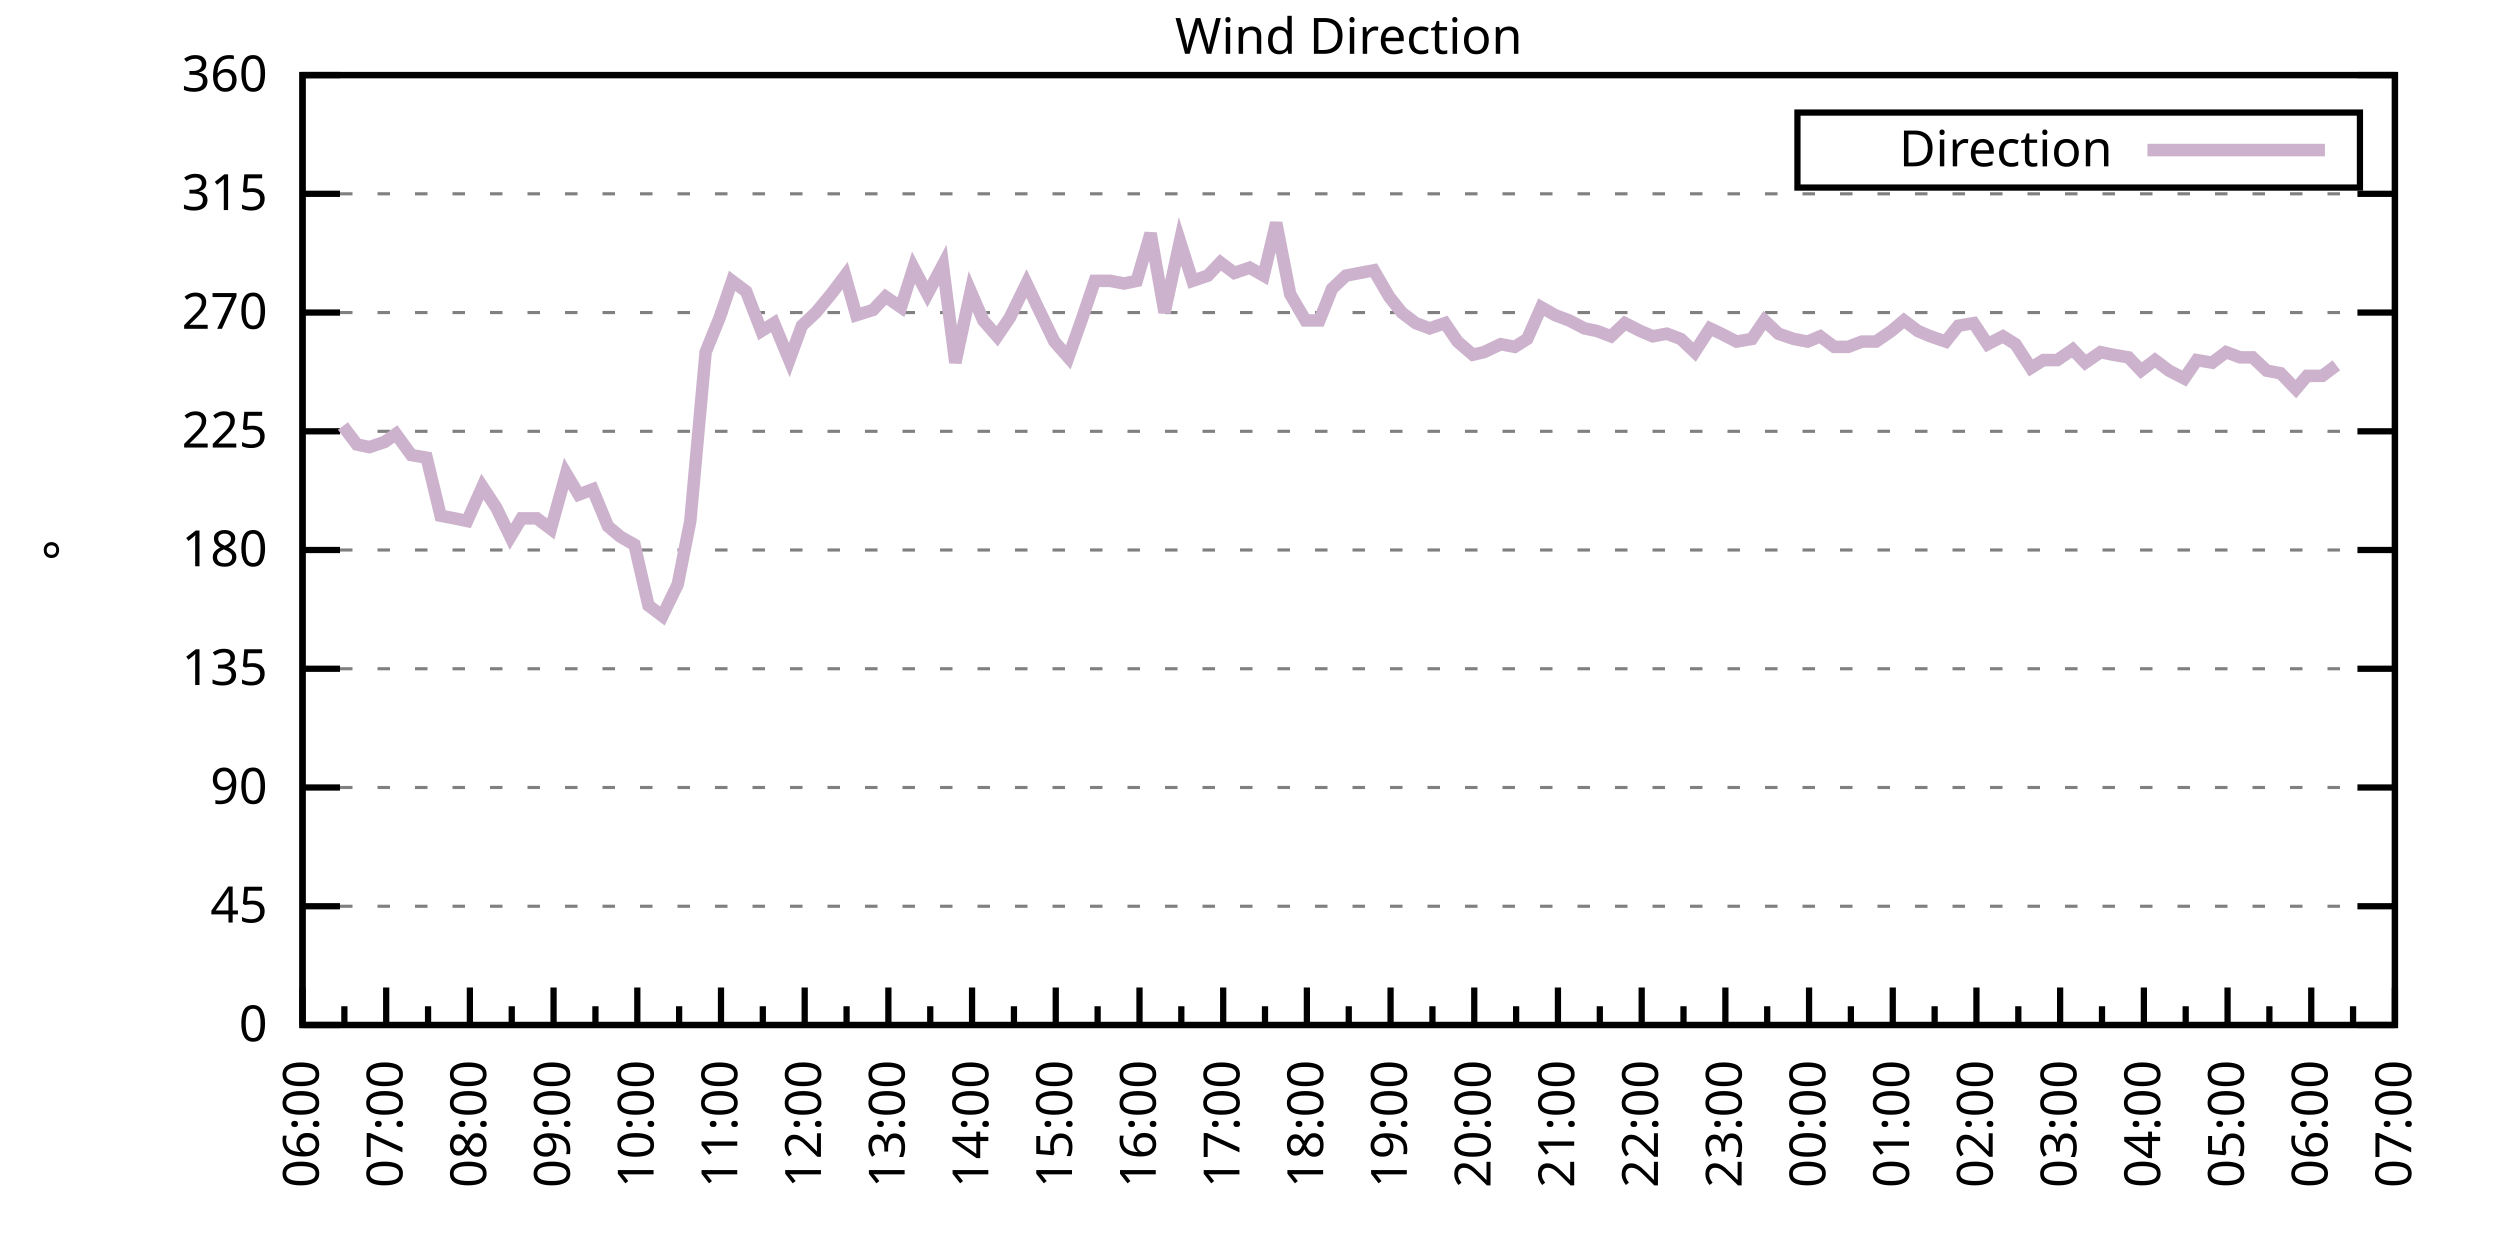
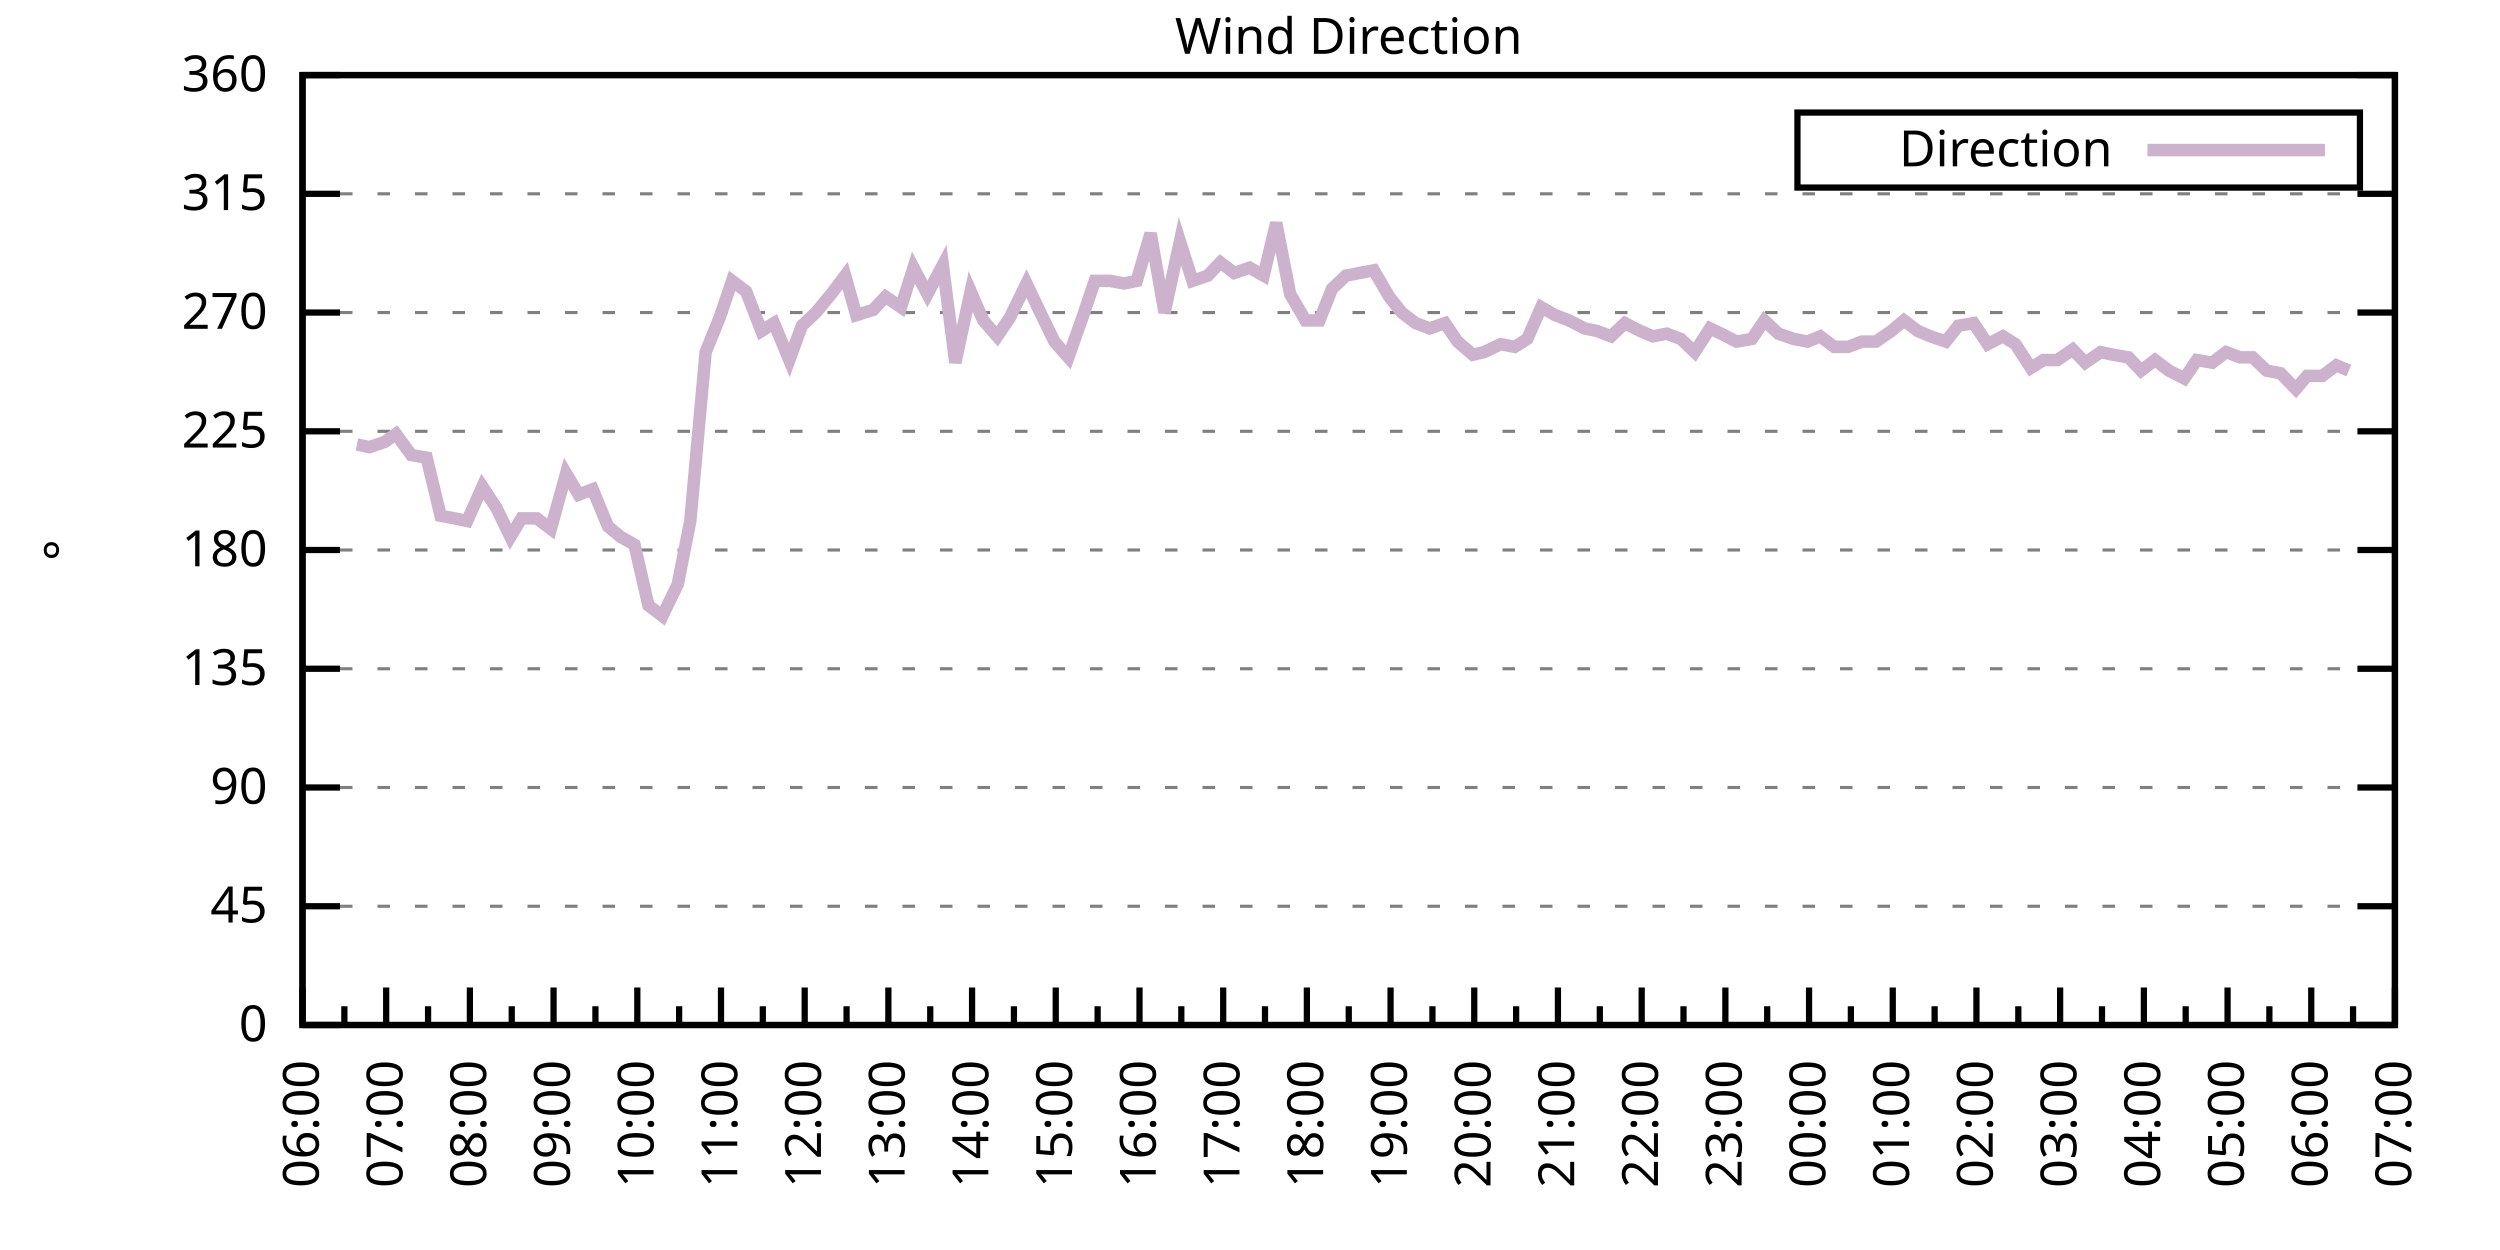
<svg xmlns="http://www.w3.org/2000/svg" xmlns:xlink="http://www.w3.org/1999/xlink" width="400" height="200" viewBox="0 0 400 200">
  <g id="gnuplot_canvas">
    <rect x="0" y="0" width="400" height="200" fill="none" />
    <defs>
      <circle id="gpDot" r="0.5" stroke-width="0.5" stroke="currentColor" />
      <path id="gpPt0" stroke-width="0.333" stroke="currentColor" d="M-1,0 h2 M0,-1 v2" />
      <path id="gpPt1" stroke-width="0.333" stroke="currentColor" d="M-1,-1 L1,1 M1,-1 L-1,1" />
      <path id="gpPt2" stroke-width="0.333" stroke="currentColor" d="M-1,0 L1,0 M0,-1 L0,1 M-1,-1 L1,1 M-1,1 L1,-1" />
      <rect id="gpPt3" stroke-width="0.333" stroke="currentColor" x="-1" y="-1" width="2" height="2" />
      <rect id="gpPt4" stroke-width="0.333" stroke="currentColor" fill="currentColor" x="-1" y="-1" width="2" height="2" />
      <circle id="gpPt5" stroke-width="0.333" stroke="currentColor" cx="0" cy="0" r="1" />
      <use xlink:href="#gpPt5" id="gpPt6" fill="currentColor" stroke="none" />
      <path id="gpPt7" stroke-width="0.333" stroke="currentColor" d="M0,-1.33 L-1.33,0.67 L1.33,0.67 z" />
      <use xlink:href="#gpPt7" id="gpPt8" fill="currentColor" stroke="none" />
      <use xlink:href="#gpPt7" id="gpPt9" stroke="currentColor" transform="rotate(180)" />
      <use xlink:href="#gpPt9" id="gpPt10" fill="currentColor" stroke="none" />
      <use xlink:href="#gpPt3" id="gpPt11" stroke="currentColor" transform="rotate(45)" />
      <use xlink:href="#gpPt11" id="gpPt12" fill="currentColor" stroke="none" />
      <path id="gpPt13" stroke-width="0.333" stroke="currentColor" d="M0,1.330 L1.265,0.411 L0.782,-1.067 L-0.782,-1.076 L-1.265,0.411 z" />
      <use xlink:href="#gpPt13" id="gpPt14" fill="currentColor" stroke="none" />
      <filter id="textbox" filterUnits="objectBoundingBox" x="0" y="0" height="1" width="1">
        <feFlood flood-color="white" flood-opacity="1" result="bgnd" />
        <feComposite in="SourceGraphic" in2="bgnd" operator="atop" />
      </filter>
      <filter id="greybox" filterUnits="objectBoundingBox" x="0" y="0" height="1" width="1">
        <feFlood flood-color="lightgrey" flood-opacity="1" result="grey" />
        <feComposite in="SourceGraphic" in2="grey" operator="atop" />
      </filter>
    </defs>
    <g fill="none" color="white" stroke="currentColor" stroke-width="1.00" stroke-linecap="butt" stroke-linejoin="miter">
</g>
    <g fill="none" color="black" stroke="currentColor" stroke-width="1.00" stroke-linecap="butt" stroke-linejoin="miter">
      <g stroke="none" shape-rendering="crispEdges">
        <polygon fill="rgb(255, 255, 255)" points="48.40,164.00 383.18,164.00 383.18,12.02 48.40,12.02 " />
      </g>
    </g>
    <g fill="none" color="black" stroke="currentColor" stroke-width="1.00" stroke-linecap="butt" stroke-linejoin="miter">
</g>
    <g fill="none" color="black" stroke="black" stroke-width="0.50" stroke-linecap="butt" stroke-linejoin="miter">
</g>
    <g fill="none" color="gray" stroke="currentColor" stroke-width="0.50" stroke-linecap="butt" stroke-linejoin="miter">
      <path stroke="gray" stroke-dasharray="2,4" class="gridline" d="M48.40,164.00 L383.19,164.00  " />
    </g>
    <g fill="none" color="gray" stroke="gray" stroke-width="1.00" stroke-linecap="butt" stroke-linejoin="miter">
</g>
    <g fill="none" color="black" stroke="currentColor" stroke-width="1.00" stroke-linecap="butt" stroke-linejoin="miter">
      <path stroke="black" d="M48.40,164.00 L54.40,164.00 M383.19,164.00 L377.19,164.00  " />
      <g transform="translate(42.80,166.60)" stroke="none" fill="black" font-family="Sans" font-size="8.00" text-anchor="end">
        <text>
          <tspan font-family="Sans"> 0</tspan>
        </text>
      </g>
    </g>
    <g fill="none" color="black" stroke="currentColor" stroke-width="1.00" stroke-linecap="butt" stroke-linejoin="miter">
</g>
    <g fill="none" color="black" stroke="black" stroke-width="0.50" stroke-linecap="butt" stroke-linejoin="miter">
</g>
    <g fill="none" color="gray" stroke="currentColor" stroke-width="0.50" stroke-linecap="butt" stroke-linejoin="miter">
      <path stroke="gray" stroke-dasharray="2,4" class="gridline" d="M48.40,145.00 L383.19,145.00  " />
    </g>
    <g fill="none" color="gray" stroke="gray" stroke-width="1.00" stroke-linecap="butt" stroke-linejoin="miter">
</g>
    <g fill="none" color="black" stroke="currentColor" stroke-width="1.00" stroke-linecap="butt" stroke-linejoin="miter">
      <path stroke="black" d="M48.40,145.00 L54.40,145.00 M383.19,145.00 L377.19,145.00  " />
      <g transform="translate(42.80,147.60)" stroke="none" fill="black" font-family="Sans" font-size="8.00" text-anchor="end">
        <text>
          <tspan font-family="Sans"> 45</tspan>
        </text>
      </g>
    </g>
    <g fill="none" color="black" stroke="currentColor" stroke-width="1.00" stroke-linecap="butt" stroke-linejoin="miter">
</g>
    <g fill="none" color="black" stroke="black" stroke-width="0.50" stroke-linecap="butt" stroke-linejoin="miter">
</g>
    <g fill="none" color="gray" stroke="currentColor" stroke-width="0.50" stroke-linecap="butt" stroke-linejoin="miter">
      <path stroke="gray" stroke-dasharray="2,4" class="gridline" d="M48.40,126.00 L383.19,126.00  " />
    </g>
    <g fill="none" color="gray" stroke="gray" stroke-width="1.00" stroke-linecap="butt" stroke-linejoin="miter">
</g>
    <g fill="none" color="black" stroke="currentColor" stroke-width="1.00" stroke-linecap="butt" stroke-linejoin="miter">
      <path stroke="black" d="M48.40,126.00 L54.40,126.00 M383.19,126.00 L377.19,126.00  " />
      <g transform="translate(42.80,128.60)" stroke="none" fill="black" font-family="Sans" font-size="8.00" text-anchor="end">
        <text>
          <tspan font-family="Sans"> 90</tspan>
        </text>
      </g>
    </g>
    <g fill="none" color="black" stroke="currentColor" stroke-width="1.00" stroke-linecap="butt" stroke-linejoin="miter">
</g>
    <g fill="none" color="black" stroke="black" stroke-width="0.50" stroke-linecap="butt" stroke-linejoin="miter">
</g>
    <g fill="none" color="gray" stroke="currentColor" stroke-width="0.50" stroke-linecap="butt" stroke-linejoin="miter">
      <path stroke="gray" stroke-dasharray="2,4" class="gridline" d="M48.40,107.00 L383.19,107.00  " />
    </g>
    <g fill="none" color="gray" stroke="gray" stroke-width="1.00" stroke-linecap="butt" stroke-linejoin="miter">
</g>
    <g fill="none" color="black" stroke="currentColor" stroke-width="1.00" stroke-linecap="butt" stroke-linejoin="miter">
      <path stroke="black" d="M48.40,107.00 L54.40,107.00 M383.19,107.00 L377.19,107.00  " />
      <g transform="translate(42.80,109.60)" stroke="none" fill="black" font-family="Sans" font-size="8.00" text-anchor="end">
        <text>
          <tspan font-family="Sans"> 135</tspan>
        </text>
      </g>
    </g>
    <g fill="none" color="black" stroke="currentColor" stroke-width="1.00" stroke-linecap="butt" stroke-linejoin="miter">
</g>
    <g fill="none" color="black" stroke="black" stroke-width="0.50" stroke-linecap="butt" stroke-linejoin="miter">
</g>
    <g fill="none" color="gray" stroke="currentColor" stroke-width="0.50" stroke-linecap="butt" stroke-linejoin="miter">
      <path stroke="gray" stroke-dasharray="2,4" class="gridline" d="M48.40,88.00 L383.19,88.00  " />
    </g>
    <g fill="none" color="gray" stroke="gray" stroke-width="1.00" stroke-linecap="butt" stroke-linejoin="miter">
</g>
    <g fill="none" color="black" stroke="currentColor" stroke-width="1.00" stroke-linecap="butt" stroke-linejoin="miter">
      <path stroke="black" d="M48.40,88.00 L54.40,88.00 M383.19,88.00 L377.19,88.00  " />
      <g transform="translate(42.80,90.60)" stroke="none" fill="black" font-family="Sans" font-size="8.00" text-anchor="end">
        <text>
          <tspan font-family="Sans"> 180</tspan>
        </text>
      </g>
    </g>
    <g fill="none" color="black" stroke="currentColor" stroke-width="1.00" stroke-linecap="butt" stroke-linejoin="miter">
</g>
    <g fill="none" color="black" stroke="black" stroke-width="0.50" stroke-linecap="butt" stroke-linejoin="miter">
</g>
    <g fill="none" color="gray" stroke="currentColor" stroke-width="0.50" stroke-linecap="butt" stroke-linejoin="miter">
      <path stroke="gray" stroke-dasharray="2,4" class="gridline" d="M48.40,69.01 L383.19,69.01  " />
    </g>
    <g fill="none" color="gray" stroke="gray" stroke-width="1.00" stroke-linecap="butt" stroke-linejoin="miter">
</g>
    <g fill="none" color="black" stroke="currentColor" stroke-width="1.00" stroke-linecap="butt" stroke-linejoin="miter">
      <path stroke="black" d="M48.40,69.01 L54.40,69.01 M383.19,69.01 L377.19,69.01  " />
      <g transform="translate(42.80,71.61)" stroke="none" fill="black" font-family="Sans" font-size="8.00" text-anchor="end">
        <text>
          <tspan font-family="Sans"> 225</tspan>
        </text>
      </g>
    </g>
    <g fill="none" color="black" stroke="currentColor" stroke-width="1.00" stroke-linecap="butt" stroke-linejoin="miter">
</g>
    <g fill="none" color="black" stroke="black" stroke-width="0.50" stroke-linecap="butt" stroke-linejoin="miter">
</g>
    <g fill="none" color="gray" stroke="currentColor" stroke-width="0.50" stroke-linecap="butt" stroke-linejoin="miter">
      <path stroke="gray" stroke-dasharray="2,4" class="gridline" d="M48.40,50.01 L383.19,50.01  " />
    </g>
    <g fill="none" color="gray" stroke="gray" stroke-width="1.00" stroke-linecap="butt" stroke-linejoin="miter">
</g>
    <g fill="none" color="black" stroke="currentColor" stroke-width="1.00" stroke-linecap="butt" stroke-linejoin="miter">
      <path stroke="black" d="M48.40,50.01 L54.40,50.01 M383.19,50.01 L377.19,50.01  " />
      <g transform="translate(42.80,52.61)" stroke="none" fill="black" font-family="Sans" font-size="8.00" text-anchor="end">
        <text>
          <tspan font-family="Sans"> 270</tspan>
        </text>
      </g>
    </g>
    <g fill="none" color="black" stroke="currentColor" stroke-width="1.00" stroke-linecap="butt" stroke-linejoin="miter">
</g>
    <g fill="none" color="black" stroke="black" stroke-width="0.50" stroke-linecap="butt" stroke-linejoin="miter">
</g>
    <g fill="none" color="gray" stroke="currentColor" stroke-width="0.50" stroke-linecap="butt" stroke-linejoin="miter">
      <path stroke="gray" stroke-dasharray="2,4" class="gridline" d="M48.40,31.01 L383.19,31.01  " />
    </g>
    <g fill="none" color="gray" stroke="gray" stroke-width="1.00" stroke-linecap="butt" stroke-linejoin="miter">
</g>
    <g fill="none" color="black" stroke="currentColor" stroke-width="1.00" stroke-linecap="butt" stroke-linejoin="miter">
      <path stroke="black" d="M48.40,31.01 L54.40,31.01 M383.19,31.01 L377.19,31.01  " />
      <g transform="translate(42.80,33.61)" stroke="none" fill="black" font-family="Sans" font-size="8.00" text-anchor="end">
        <text>
          <tspan font-family="Sans"> 315</tspan>
        </text>
      </g>
    </g>
    <g fill="none" color="black" stroke="currentColor" stroke-width="1.00" stroke-linecap="butt" stroke-linejoin="miter">
</g>
    <g fill="none" color="black" stroke="black" stroke-width="0.50" stroke-linecap="butt" stroke-linejoin="miter">
</g>
    <g fill="none" color="gray" stroke="currentColor" stroke-width="0.50" stroke-linecap="butt" stroke-linejoin="miter">
      <path stroke="gray" stroke-dasharray="2,4" class="gridline" d="M48.40,12.01 L383.19,12.01  " />
    </g>
    <g fill="none" color="gray" stroke="gray" stroke-width="1.00" stroke-linecap="butt" stroke-linejoin="miter">
</g>
    <g fill="none" color="black" stroke="currentColor" stroke-width="1.00" stroke-linecap="butt" stroke-linejoin="miter">
      <path stroke="black" d="M48.40,12.01 L54.40,12.01 M383.19,12.01 L377.19,12.01  " />
      <g transform="translate(42.80,14.61)" stroke="none" fill="black" font-family="Sans" font-size="8.00" text-anchor="end">
        <text>
          <tspan font-family="Sans"> 360</tspan>
        </text>
      </g>
    </g>
    <g fill="none" color="black" stroke="currentColor" stroke-width="1.00" stroke-linecap="butt" stroke-linejoin="miter">
      <path stroke="black" d="M48.40,164.00 L48.40,158.00  " />
      <g transform="translate(51.00,169.60) rotate(270)" stroke="none" fill="black" font-family="Sans" font-size="8.00" text-anchor="end">
        <text>
          <tspan font-family="Sans">06:00</tspan>
        </text>
      </g>
    </g>
    <g fill="none" color="black" stroke="currentColor" stroke-width="1.00" stroke-linecap="butt" stroke-linejoin="miter">
      <path stroke="black" d="M55.10,164.00 L55.10,161.00 M61.79,164.00 L61.79,158.00  " />
      <g transform="translate(64.39,169.60) rotate(270)" stroke="none" fill="black" font-family="Sans" font-size="8.00" text-anchor="end">
        <text>
          <tspan font-family="Sans">07:00</tspan>
        </text>
      </g>
    </g>
    <g fill="none" color="black" stroke="currentColor" stroke-width="1.00" stroke-linecap="butt" stroke-linejoin="miter">
      <path stroke="black" d="M68.49,164.00 L68.49,161.00 M75.18,164.00 L75.18,158.00  " />
      <g transform="translate(77.78,169.60) rotate(270)" stroke="none" fill="black" font-family="Sans" font-size="8.00" text-anchor="end">
        <text>
          <tspan font-family="Sans">08:00</tspan>
        </text>
      </g>
    </g>
    <g fill="none" color="black" stroke="currentColor" stroke-width="1.00" stroke-linecap="butt" stroke-linejoin="miter">
      <path stroke="black" d="M81.88,164.00 L81.88,161.00 M88.57,164.00 L88.57,158.00  " />
      <g transform="translate(91.17,169.60) rotate(270)" stroke="none" fill="black" font-family="Sans" font-size="8.00" text-anchor="end">
        <text>
          <tspan font-family="Sans">09:00</tspan>
        </text>
      </g>
    </g>
    <g fill="none" color="black" stroke="currentColor" stroke-width="1.00" stroke-linecap="butt" stroke-linejoin="miter">
      <path stroke="black" d="M95.27,164.00 L95.27,161.00 M101.97,164.00 L101.97,158.00  " />
      <g transform="translate(104.57,169.60) rotate(270)" stroke="none" fill="black" font-family="Sans" font-size="8.00" text-anchor="end">
        <text>
          <tspan font-family="Sans">10:00</tspan>
        </text>
      </g>
    </g>
    <g fill="none" color="black" stroke="currentColor" stroke-width="1.00" stroke-linecap="butt" stroke-linejoin="miter">
      <path stroke="black" d="M108.66,164.00 L108.66,161.00 M115.36,164.00 L115.36,158.00  " />
      <g transform="translate(117.96,169.60) rotate(270)" stroke="none" fill="black" font-family="Sans" font-size="8.00" text-anchor="end">
        <text>
          <tspan font-family="Sans">11:00</tspan>
        </text>
      </g>
    </g>
    <g fill="none" color="black" stroke="currentColor" stroke-width="1.00" stroke-linecap="butt" stroke-linejoin="miter">
      <path stroke="black" d="M122.05,164.00 L122.05,161.00 M128.75,164.00 L128.75,158.00  " />
      <g transform="translate(131.35,169.60) rotate(270)" stroke="none" fill="black" font-family="Sans" font-size="8.00" text-anchor="end">
        <text>
          <tspan font-family="Sans">12:00</tspan>
        </text>
      </g>
    </g>
    <g fill="none" color="black" stroke="currentColor" stroke-width="1.00" stroke-linecap="butt" stroke-linejoin="miter">
      <path stroke="black" d="M135.45,164.00 L135.45,161.00 M142.14,164.00 L142.14,158.00  " />
      <g transform="translate(144.74,169.60) rotate(270)" stroke="none" fill="black" font-family="Sans" font-size="8.00" text-anchor="end">
        <text>
          <tspan font-family="Sans">13:00</tspan>
        </text>
      </g>
    </g>
    <g fill="none" color="black" stroke="currentColor" stroke-width="1.00" stroke-linecap="butt" stroke-linejoin="miter">
      <path stroke="black" d="M148.84,164.00 L148.84,161.00 M155.53,164.00 L155.53,158.00  " />
      <g transform="translate(158.13,169.60) rotate(270)" stroke="none" fill="black" font-family="Sans" font-size="8.00" text-anchor="end">
        <text>
          <tspan font-family="Sans">14:00</tspan>
        </text>
      </g>
    </g>
    <g fill="none" color="black" stroke="currentColor" stroke-width="1.00" stroke-linecap="butt" stroke-linejoin="miter">
      <path stroke="black" d="M162.23,164.00 L162.23,161.00 M168.92,164.00 L168.92,158.00  " />
      <g transform="translate(171.52,169.60) rotate(270)" stroke="none" fill="black" font-family="Sans" font-size="8.00" text-anchor="end">
        <text>
          <tspan font-family="Sans">15:00</tspan>
        </text>
      </g>
    </g>
    <g fill="none" color="black" stroke="currentColor" stroke-width="1.00" stroke-linecap="butt" stroke-linejoin="miter">
      <path stroke="black" d="M175.62,164.00 L175.62,161.00 M182.32,164.00 L182.32,158.00  " />
      <g transform="translate(184.92,169.60) rotate(270)" stroke="none" fill="black" font-family="Sans" font-size="8.00" text-anchor="end">
        <text>
          <tspan font-family="Sans">16:00</tspan>
        </text>
      </g>
    </g>
    <g fill="none" color="black" stroke="currentColor" stroke-width="1.00" stroke-linecap="butt" stroke-linejoin="miter">
      <path stroke="black" d="M189.01,164.00 L189.01,161.00 M195.71,164.00 L195.71,158.00  " />
      <g transform="translate(198.31,169.60) rotate(270)" stroke="none" fill="black" font-family="Sans" font-size="8.00" text-anchor="end">
        <text>
          <tspan font-family="Sans">17:00</tspan>
        </text>
      </g>
    </g>
    <g fill="none" color="black" stroke="currentColor" stroke-width="1.00" stroke-linecap="butt" stroke-linejoin="miter">
      <path stroke="black" d="M202.40,164.00 L202.40,161.00 M209.10,164.00 L209.10,158.00  " />
      <g transform="translate(211.70,169.60) rotate(270)" stroke="none" fill="black" font-family="Sans" font-size="8.00" text-anchor="end">
        <text>
          <tspan font-family="Sans">18:00</tspan>
        </text>
      </g>
    </g>
    <g fill="none" color="black" stroke="currentColor" stroke-width="1.00" stroke-linecap="butt" stroke-linejoin="miter">
      <path stroke="black" d="M215.80,164.00 L215.80,161.00 M222.49,164.00 L222.49,158.00  " />
      <g transform="translate(225.09,169.60) rotate(270)" stroke="none" fill="black" font-family="Sans" font-size="8.00" text-anchor="end">
        <text>
          <tspan font-family="Sans">19:00</tspan>
        </text>
      </g>
    </g>
    <g fill="none" color="black" stroke="currentColor" stroke-width="1.00" stroke-linecap="butt" stroke-linejoin="miter">
      <path stroke="black" d="M229.19,164.00 L229.19,161.00 M235.88,164.00 L235.88,158.00  " />
      <g transform="translate(238.48,169.60) rotate(270)" stroke="none" fill="black" font-family="Sans" font-size="8.00" text-anchor="end">
        <text>
          <tspan font-family="Sans">20:00</tspan>
        </text>
      </g>
    </g>
    <g fill="none" color="black" stroke="currentColor" stroke-width="1.00" stroke-linecap="butt" stroke-linejoin="miter">
      <path stroke="black" d="M242.58,164.00 L242.58,161.00 M249.27,164.00 L249.27,158.00  " />
      <g transform="translate(251.87,169.60) rotate(270)" stroke="none" fill="black" font-family="Sans" font-size="8.00" text-anchor="end">
        <text>
          <tspan font-family="Sans">21:00</tspan>
        </text>
      </g>
    </g>
    <g fill="none" color="black" stroke="currentColor" stroke-width="1.00" stroke-linecap="butt" stroke-linejoin="miter">
      <path stroke="black" d="M255.97,164.00 L255.97,161.00 M262.67,164.00 L262.67,158.00  " />
      <g transform="translate(265.27,169.60) rotate(270)" stroke="none" fill="black" font-family="Sans" font-size="8.00" text-anchor="end">
        <text>
          <tspan font-family="Sans">22:00</tspan>
        </text>
      </g>
    </g>
    <g fill="none" color="black" stroke="currentColor" stroke-width="1.00" stroke-linecap="butt" stroke-linejoin="miter">
      <path stroke="black" d="M269.36,164.00 L269.36,161.00 M276.06,164.00 L276.06,158.00  " />
      <g transform="translate(278.66,169.60) rotate(270)" stroke="none" fill="black" font-family="Sans" font-size="8.00" text-anchor="end">
        <text>
          <tspan font-family="Sans">23:00</tspan>
        </text>
      </g>
    </g>
    <g fill="none" color="black" stroke="currentColor" stroke-width="1.00" stroke-linecap="butt" stroke-linejoin="miter">
      <path stroke="black" d="M282.75,164.00 L282.75,161.00 M289.45,164.00 L289.45,158.00  " />
      <g transform="translate(292.05,169.60) rotate(270)" stroke="none" fill="black" font-family="Sans" font-size="8.00" text-anchor="end">
        <text>
          <tspan font-family="Sans">00:00</tspan>
        </text>
      </g>
    </g>
    <g fill="none" color="black" stroke="currentColor" stroke-width="1.00" stroke-linecap="butt" stroke-linejoin="miter">
      <path stroke="black" d="M296.14,164.00 L296.14,161.00 M302.84,164.00 L302.84,158.00  " />
      <g transform="translate(305.44,169.60) rotate(270)" stroke="none" fill="black" font-family="Sans" font-size="8.00" text-anchor="end">
        <text>
          <tspan font-family="Sans">01:00</tspan>
        </text>
      </g>
    </g>
    <g fill="none" color="black" stroke="currentColor" stroke-width="1.00" stroke-linecap="butt" stroke-linejoin="miter">
      <path stroke="black" d="M309.54,164.00 L309.54,161.00 M316.23,164.00 L316.23,158.00  " />
      <g transform="translate(318.83,169.60) rotate(270)" stroke="none" fill="black" font-family="Sans" font-size="8.00" text-anchor="end">
        <text>
          <tspan font-family="Sans">02:00</tspan>
        </text>
      </g>
    </g>
    <g fill="none" color="black" stroke="currentColor" stroke-width="1.00" stroke-linecap="butt" stroke-linejoin="miter">
      <path stroke="black" d="M322.93,164.00 L322.93,161.00 M329.62,164.00 L329.62,158.00  " />
      <g transform="translate(332.22,169.60) rotate(270)" stroke="none" fill="black" font-family="Sans" font-size="8.00" text-anchor="end">
        <text>
          <tspan font-family="Sans">03:00</tspan>
        </text>
      </g>
    </g>
    <g fill="none" color="black" stroke="currentColor" stroke-width="1.00" stroke-linecap="butt" stroke-linejoin="miter">
      <path stroke="black" d="M336.32,164.00 L336.32,161.00 M343.02,164.00 L343.02,158.00  " />
      <g transform="translate(345.62,169.60) rotate(270)" stroke="none" fill="black" font-family="Sans" font-size="8.00" text-anchor="end">
        <text>
          <tspan font-family="Sans">04:00</tspan>
        </text>
      </g>
    </g>
    <g fill="none" color="black" stroke="currentColor" stroke-width="1.00" stroke-linecap="butt" stroke-linejoin="miter">
      <path stroke="black" d="M349.71,164.00 L349.71,161.00 M356.41,164.00 L356.41,158.00  " />
      <g transform="translate(359.01,169.60) rotate(270)" stroke="none" fill="black" font-family="Sans" font-size="8.00" text-anchor="end">
        <text>
          <tspan font-family="Sans">05:00</tspan>
        </text>
      </g>
    </g>
    <g fill="none" color="black" stroke="currentColor" stroke-width="1.00" stroke-linecap="butt" stroke-linejoin="miter">
      <path stroke="black" d="M363.10,164.00 L363.10,161.00 M369.80,164.00 L369.80,158.00  " />
      <g transform="translate(372.40,169.60) rotate(270)" stroke="none" fill="black" font-family="Sans" font-size="8.00" text-anchor="end">
        <text>
          <tspan font-family="Sans">06:00</tspan>
        </text>
      </g>
    </g>
    <g fill="none" color="black" stroke="currentColor" stroke-width="1.00" stroke-linecap="butt" stroke-linejoin="miter">
      <path stroke="black" d="M376.49,164.00 L376.49,161.00 M383.19,164.00 L383.19,158.00  " />
      <g transform="translate(385.79,169.60) rotate(270)" stroke="none" fill="black" font-family="Sans" font-size="8.00" text-anchor="end">
        <text>
          <tspan font-family="Sans">07:00</tspan>
        </text>
      </g>
    </g>
    <g fill="none" color="black" stroke="currentColor" stroke-width="1.00" stroke-linecap="butt" stroke-linejoin="miter">
</g>
    <g fill="none" color="black" stroke="currentColor" stroke-width="1.00" stroke-linecap="butt" stroke-linejoin="miter">
      <path stroke="black" d="M48.40,12.01 L48.40,164.00 L383.19,164.00 L383.19,12.01 L48.40,12.01 Z  " />
    </g>
    <g fill="none" color="black" stroke="currentColor" stroke-width="1.00" stroke-linecap="butt" stroke-linejoin="miter">
      <g transform="translate(12.80,88.01) rotate(270)" stroke="none" fill="black" font-family="Sans" font-size="8.00" text-anchor="middle">
        <text>
          <tspan font-family="Sans">°</tspan>
        </text>
      </g>
    </g>
    <g fill="none" color="black" stroke="currentColor" stroke-width="1.00" stroke-linecap="butt" stroke-linejoin="miter">
</g>
    <g fill="none" color="black" stroke="currentColor" stroke-width="1.00" stroke-linecap="butt" stroke-linejoin="miter">
      <path stroke="black" d="M287.59,30.01 L287.59,18.01 L377.59,18.01 L377.59,30.01 L287.59,30.01 Z  " />
    </g>
    <g id="Wind_direction_plot_1">
      <g fill="none" color="white" stroke="black" stroke-width="2.00" stroke-linecap="butt" stroke-linejoin="miter">
</g>
      <g fill="none" color="black" stroke="currentColor" stroke-width="2.00" stroke-linecap="butt" stroke-linejoin="miter">
        <g transform="translate(337.99,26.61)" stroke="none" fill="black" font-family="Sans" font-size="8.00" text-anchor="end">
          <text>
            <tspan font-family="Sans">Direction</tspan>
          </text>
        </g>
      </g>
      <g fill="none" color="black" stroke="currentColor" stroke-width="2.00" stroke-linecap="butt" stroke-linejoin="miter">
-         <path stroke="rgb(204, 178, 204)" d="M343.59,24.01 L371.99,24.01 M54.87,68.16 L57.10,71.12 L59.11,71.54 L61.57,70.70 L63.35,69.43 L65.81,72.81   L68.26,73.23 L70.50,82.52 L72.73,82.94 L74.74,83.36 L77.19,77.87 L79.42,81.25 L81.66,85.89 L83.44,82.94   L85.90,82.94 L88.13,84.63 L90.58,75.76 L92.59,79.14 L94.82,78.29 L97.28,84.21 L99.29,85.89 L101.52,87.16   L103.75,96.87 L105.98,98.56 L108.44,93.49 L110.45,83.36 L112.90,56.34 L115.13,50.85 L117.14,44.94 L119.38,46.63   L121.83,52.96 L123.84,51.70 L126.29,57.61 L128.30,52.12 L130.54,50.01 L132.99,47.05 L135.22,44.10 L137.01,50.43   L139.69,49.59 L141.69,47.47 L144.15,49.16 L146.16,42.83 L148.39,47.05 L150.85,42.41 L152.85,58.03 L155.31,46.63   L157.32,51.27 L159.55,53.81 L161.56,50.85 L164.24,45.36 L166.25,49.59 L168.70,54.65 L170.93,57.18 L173.17,50.85   L175.17,44.94 L177.63,44.94 L179.86,45.36 L181.87,44.94 L184.10,37.34 L186.33,50.01 L188.79,38.61 L190.80,44.94   L193.25,44.10 L195.26,41.99 L197.49,43.67 L199.95,42.83 L202.18,44.10 L204.19,35.65 L206.42,47.05 L208.88,51.27   L211.11,51.27 L213.12,46.21 L215.35,44.10 L217.58,43.67 L219.81,43.25 L222.27,47.47 L224.28,50.01 L226.51,51.70   L228.74,52.54 L231.20,51.70 L233.20,54.65 L235.66,56.76 L237.44,56.34 L240.12,55.07 L242.36,55.50 L244.36,54.23   L246.60,49.16 L248.83,50.43 L251.06,51.27 L253.51,52.54 L255.52,52.96 L257.76,53.81 L259.99,51.70 L262.44,52.96   L264.45,53.81 L266.68,53.39 L268.92,54.23 L271.15,56.34 L273.60,52.54 L275.39,53.39 L277.84,54.65 L280.30,54.23   L282.31,51.27 L284.54,53.39 L286.99,54.23 L289.23,54.65 L291.23,53.81 L293.47,55.50 L295.70,55.50 L297.93,54.65   L300.16,54.65 L302.62,52.96 L304.63,51.27 L306.86,52.96 L308.87,53.81 L311.32,54.65 L313.33,52.12 L315.79,51.70   L318.02,55.07 L320.47,53.81 L322.48,55.07 L324.94,58.87 L326.95,57.61 L329.18,57.61 L331.63,55.92 L333.64,58.03   L336.10,56.34 L338.10,56.76 L340.56,57.18 L342.57,59.30 L344.80,57.61 L347.03,59.30 L349.49,60.56 L351.50,57.61   L353.95,58.03 L356.18,56.34 L358.42,57.18 L360.42,57.18 L362.66,59.30 L364.89,59.72 L367.34,62.25 L369.13,60.14   L371.58,60.14 L373.82,58.45  " />
+         <path stroke="rgb(204, 178, 204)" d="M343.59,24.01 L371.99,24.01 M57.10,71.12 L59.11,71.54 L61.57,70.70 L63.35,69.43 L65.81,72.81 L68.26,73.23   L70.50,82.52 L72.73,82.94 L74.74,83.36 L77.19,77.87 L79.42,81.25 L81.66,85.89 L83.44,82.94 L85.90,82.94   L88.13,84.63 L90.58,75.76 L92.59,79.14 L94.82,78.29 L97.28,84.21 L99.29,85.89 L101.52,87.16 L103.75,96.87   L105.98,98.56 L108.44,93.49 L110.45,83.36 L112.90,56.34 L115.13,50.85 L117.14,44.94 L119.38,46.63 L121.83,52.96   L123.84,51.70 L126.29,57.61 L128.30,52.12 L130.54,50.01 L132.99,47.05 L135.22,44.10 L137.01,50.43 L139.69,49.59   L141.69,47.47 L144.15,49.16 L146.16,42.83 L148.39,47.05 L150.85,42.41 L152.85,58.03 L155.31,46.63 L157.32,51.27   L159.55,53.81 L161.56,50.85 L164.24,45.36 L166.25,49.59 L168.70,54.65 L170.93,57.18 L173.17,50.85 L175.17,44.94   L177.63,44.94 L179.86,45.36 L181.87,44.94 L184.10,37.34 L186.33,50.01 L188.79,38.61 L190.80,44.94 L193.25,44.10   L195.26,41.99 L197.49,43.67 L199.95,42.83 L202.18,44.10 L204.19,35.65 L206.42,47.05 L208.88,51.27 L211.11,51.27   L213.12,46.21 L215.35,44.10 L217.58,43.67 L219.81,43.25 L222.27,47.47 L224.28,50.01 L226.51,51.70 L228.74,52.54   L231.20,51.70 L233.20,54.65 L235.66,56.76 L237.44,56.34 L240.12,55.07 L242.36,55.50 L244.36,54.23 L246.60,49.16   L248.83,50.43 L251.06,51.27 L253.51,52.54 L255.52,52.96 L257.76,53.81 L259.99,51.70 L262.44,52.96 L264.45,53.81   L266.68,53.39 L268.92,54.23 L271.15,56.34 L273.60,52.54 L275.39,53.39 L277.84,54.65 L280.30,54.23 L282.31,51.27   L284.54,53.39 L286.99,54.23 L289.23,54.65 L291.23,53.81 L293.47,55.50 L295.70,55.50 L297.93,54.65 L300.16,54.65   L302.62,52.96 L304.63,51.27 L306.86,52.96 L308.87,53.81 L311.32,54.65 L313.33,52.12 L315.79,51.70 L318.02,55.07   L320.47,53.81 L322.48,55.07 L324.94,58.87 L326.95,57.61 L329.18,57.61 L331.63,55.92 L333.64,58.03 L336.10,56.34   L338.10,56.76 L340.56,57.18 L342.57,59.30 L344.80,57.61 L347.03,59.30 L349.49,60.56 L351.50,57.61 L353.95,58.03   L356.18,56.34 L358.42,57.18 L360.42,57.18 L362.66,59.30 L364.89,59.72 L367.34,62.25 L369.13,60.14 L371.58,60.14   L373.82,58.45 L375.82,59.30  " />
      </g>
    </g>
    <g fill="none" color="black" stroke="currentColor" stroke-width="2.00" stroke-linecap="butt" stroke-linejoin="miter">
</g>
    <g fill="none" color="black" stroke="black" stroke-width="1.00" stroke-linecap="butt" stroke-linejoin="miter">
</g>
    <g fill="none" color="black" stroke="currentColor" stroke-width="1.00" stroke-linecap="butt" stroke-linejoin="miter">
      <path stroke="black" d="M48.40,12.01 L48.40,164.00 L383.19,164.00 L383.19,12.01 L48.40,12.01 Z  " />
    </g>
    <g fill="none" color="black" stroke="currentColor" stroke-width="1.00" stroke-linecap="butt" stroke-linejoin="miter">
      <g transform="translate(215.79,8.61)" stroke="none" fill="black" font-family="Sans" font-size="8.00" text-anchor="middle">
        <text>
          <tspan font-family="Sans">Wind Direction</tspan>
        </text>
      </g>
    </g>
    <g fill="none" color="black" stroke="currentColor" stroke-width="1.00" stroke-linecap="butt" stroke-linejoin="miter">
</g>
  </g>
</svg>
